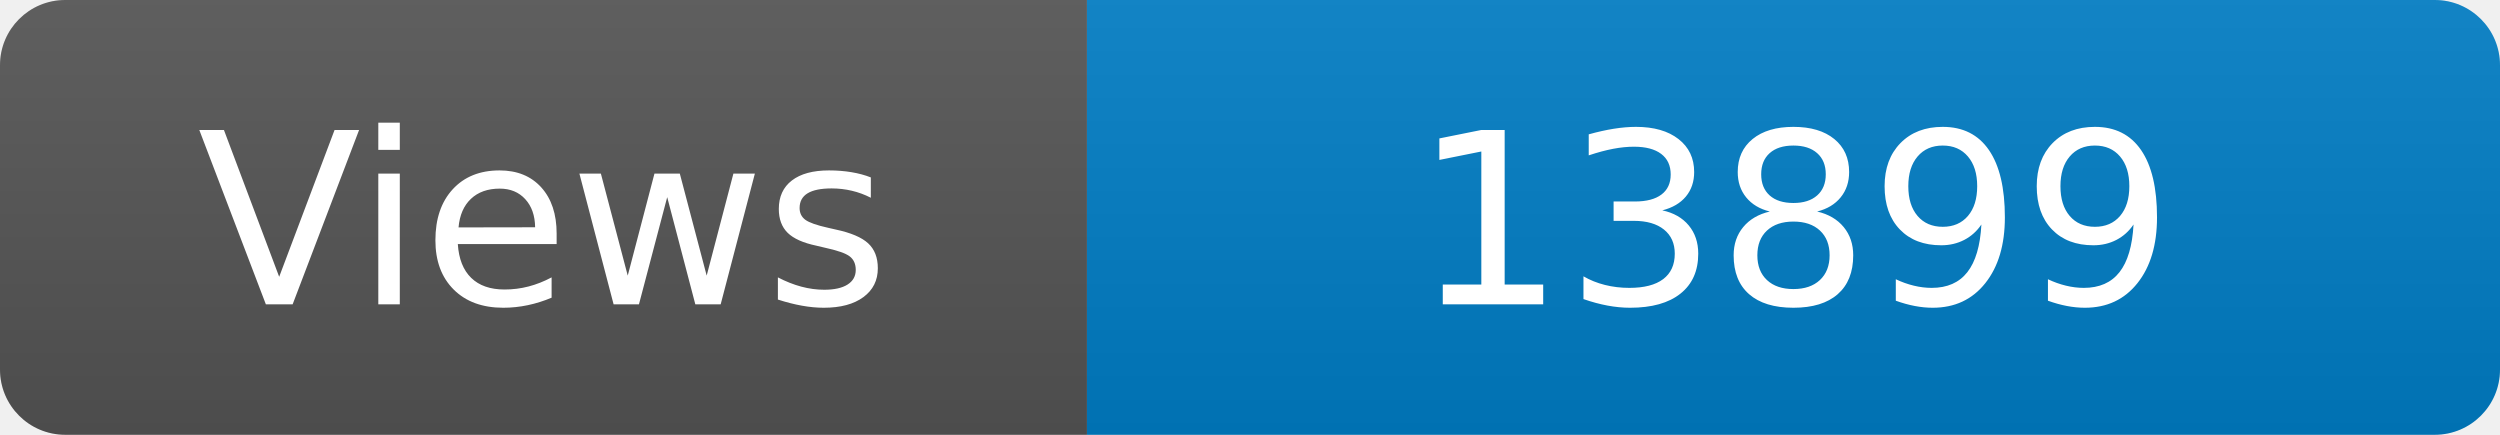
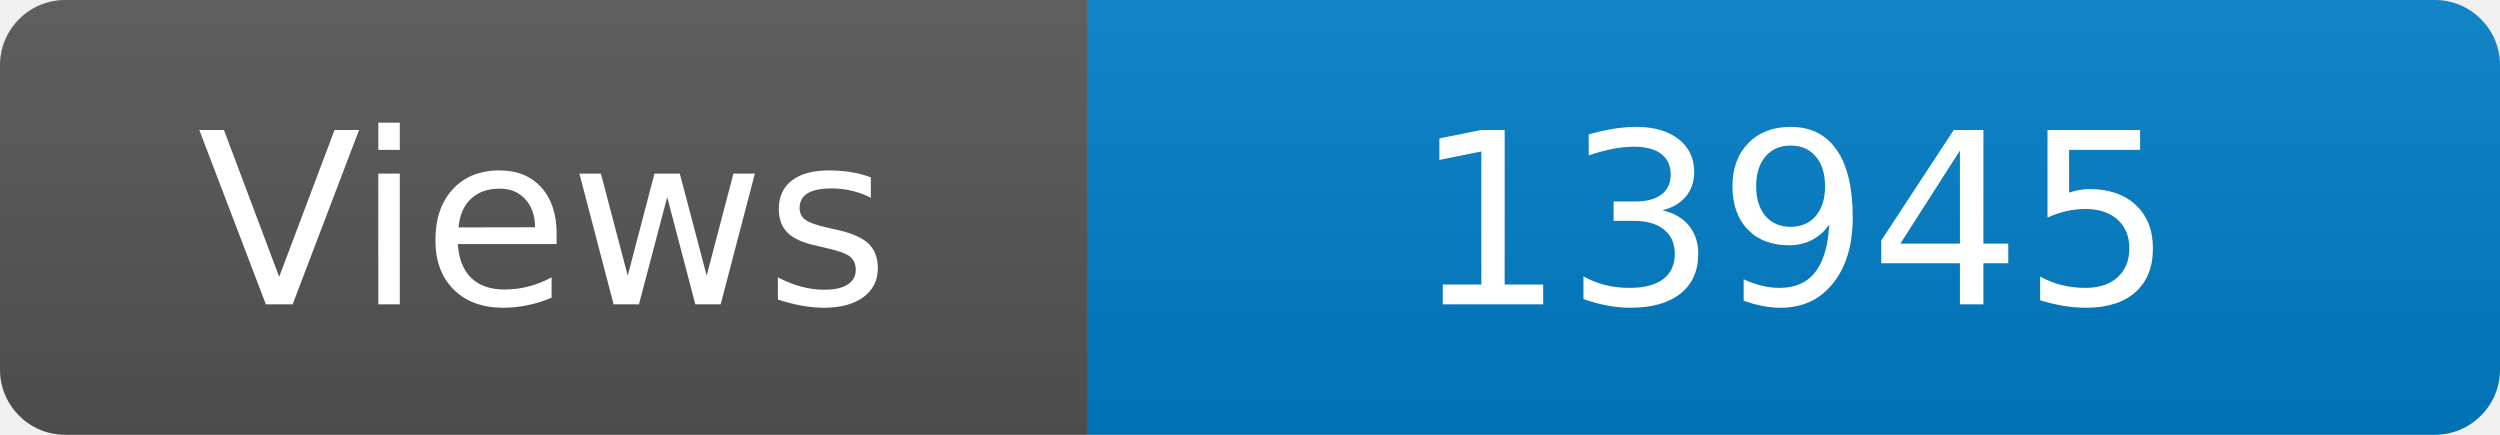
<svg xmlns="http://www.w3.org/2000/svg" width="115" height="20" role="img" aria-label="Maintained?: yes">
  <linearGradient id="s" x2="0" y2="100%">
    <stop offset="0" stop-color="#bbb" stop-opacity=".1" />
    <stop offset="1" stop-opacity=".1" />
  </linearGradient>
  <clipPath id="r">
    <rect width="115" height="20" rx="3" fill="#fff" />
  </clipPath>
  <g clip-path="url(#r)">
    <rect width="50" height="20" fill="#555" />
    <rect x="50" width="160" height="20" fill="#007ec6" />
    <rect width="115" height="20" fill="url(#s)" />
  </g>
  <g fill="#fff" text-anchor="middle" font-family="Verdana,Geneva,DejaVu Sans,sans-serif" font-size="110">
    <text x="250" y="140" transform="scale(.1)" fill="#fff">Views</text>
-     <text x="825" y="140" transform="scale(.1)" fill="#fff">13899</text>
+     <text x="825" y="140" transform="scale(.1)" fill="#fff">13945</text>
  </g>
</svg>
